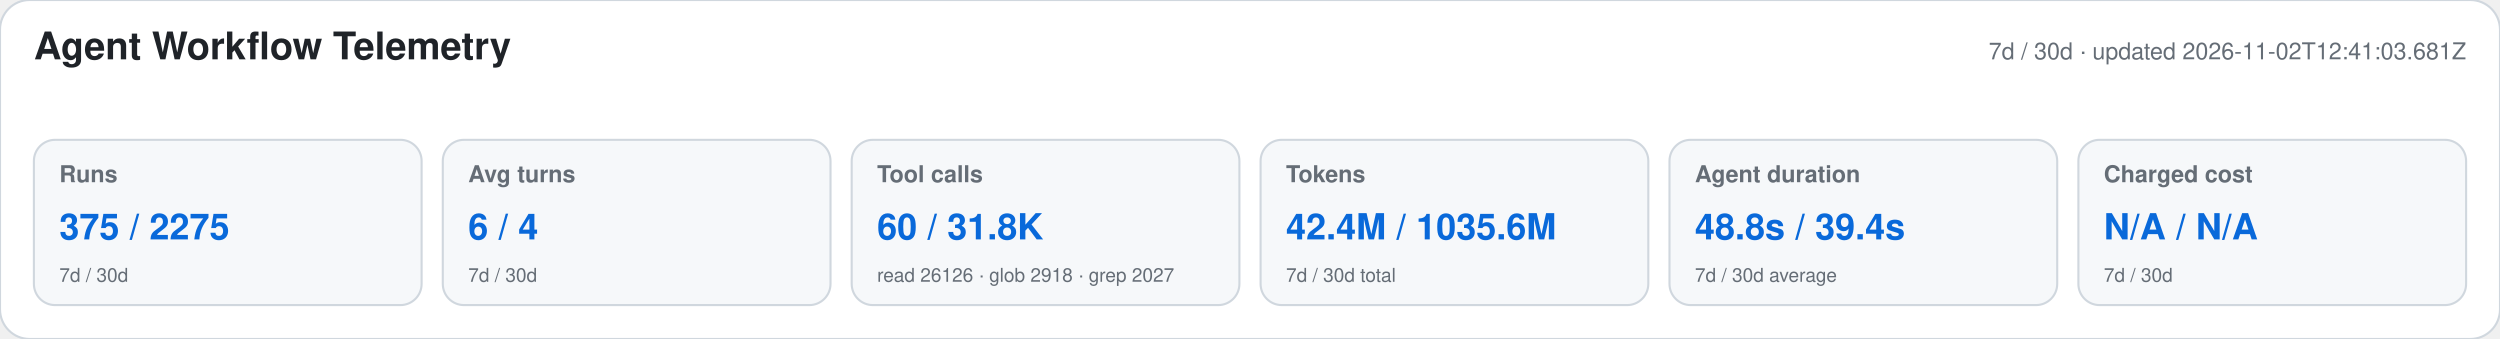
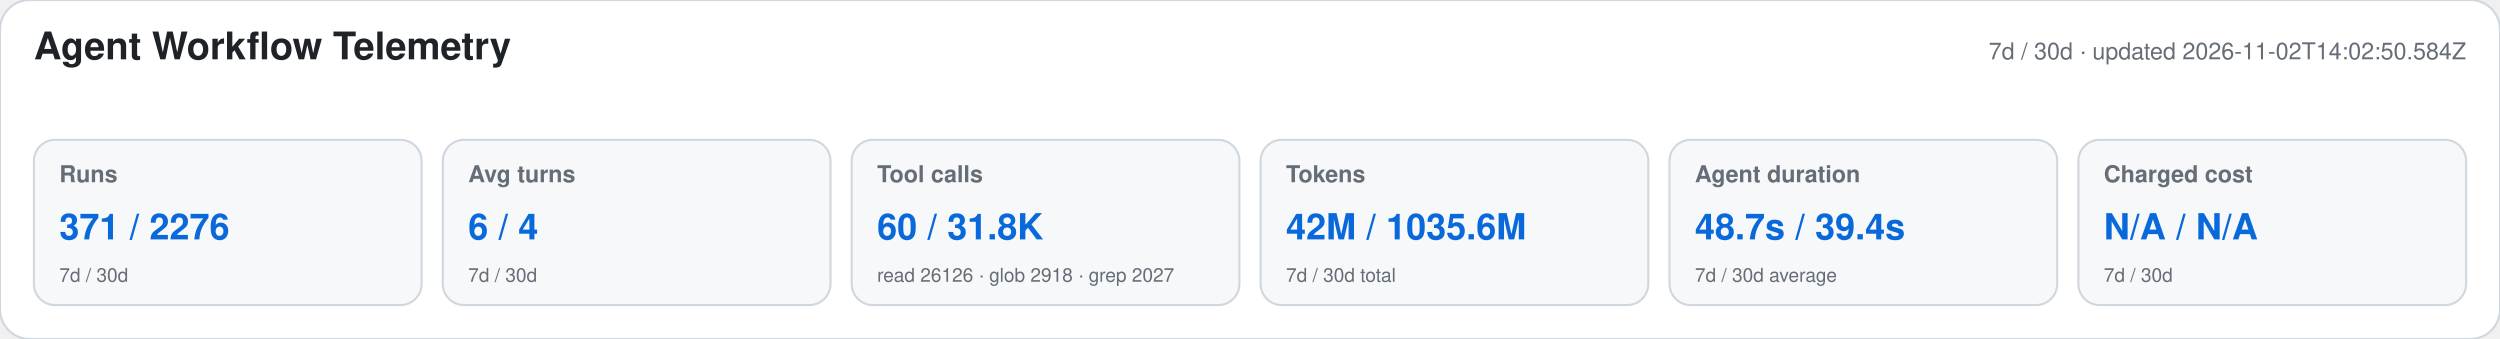
<svg xmlns="http://www.w3.org/2000/svg" width="1180" height="160" viewBox="0 0 1180 160" role="img" aria-labelledby="title desc">
  <style>text{font-family:-apple-system,BlinkMacSystemFont,"Segoe UI",Helvetica,Arial,sans-serif}.heading{font-size:18px;font-weight:650;fill:#1f2328}.meta,.label,.secondary{fill:#656d76}.meta,.label{font-size:11px}.label{font-weight:600}.primary{font-size:17px;font-weight:700;fill:#0969da}.secondary{font-size:9px}</style>
  <rect width="1180" height="160" rx="14" fill="#ffffff" stroke="#d0d7de" />
  <text x="16" y="28" class="heading">Agent Workflow Telemetry</text>
-   <text x="1164" y="28" text-anchor="end" class="meta">7d / 30d · updated 2026-11-02T12:41:03.681Z</text>
+   <text x="1164" y="28" text-anchor="end" class="meta">7d / 30d · updated 2026-11-02T14:02:50.584Z</text>
  <g>
    <rect x="16" y="66" width="183" height="78" rx="10" fill="#f6f8fa" stroke="#d0d7de" />
    <text x="28" y="86" class="label">Runs</text>
-     <text x="28" y="113" class="primary">375 / 2275</text>
+     <text x="28" y="113" class="primary">371 / 2276</text>
    <text x="28" y="133" class="secondary">7d / 30d</text>
  </g>
  <g>
    <rect x="209" y="66" width="183" height="78" rx="10" fill="#f6f8fa" stroke="#d0d7de" />
    <text x="221" y="86" class="label">Avg turns</text>
    <text x="221" y="113" class="primary">6 / 4</text>
    <text x="221" y="133" class="secondary">7d / 30d</text>
  </g>
  <g>
    <rect x="402" y="66" width="183" height="78" rx="10" fill="#f6f8fa" stroke="#d0d7de" />
    <text x="414" y="86" class="label">Tool calls</text>
    <text x="414" y="113" class="primary">60 / 31.8K</text>
    <text x="414" y="133" class="secondary">read 26126 · glob 2918 · grep 2027</text>
  </g>
  <g>
    <rect x="595" y="66" width="183" height="78" rx="10" fill="#f6f8fa" stroke="#d0d7de" />
    <text x="607" y="86" class="label">Tokens</text>
-     <text x="607" y="113" class="primary">42.4M / 1035.6M</text>
+     <text x="607" y="113" class="primary">42M / 1035.6M</text>
    <text x="607" y="133" class="secondary">7d / 30d total</text>
  </g>
  <g>
    <rect x="788" y="66" width="183" height="78" rx="10" fill="#f6f8fa" stroke="#d0d7de" />
    <text x="800" y="86" class="label">Agent duration</text>
-     <text x="800" y="113" class="primary">48.8s / 39.4s</text>
+     <text x="800" y="113" class="primary">48.7s / 39.4s</text>
    <text x="800" y="133" class="secondary">7d / 30d average</text>
  </g>
  <g>
    <rect x="981" y="66" width="183" height="78" rx="10" fill="#f6f8fa" stroke="#d0d7de" />
    <text x="993" y="86" class="label">Charged cost</text>
    <text x="993" y="113" class="primary">N/A / N/A</text>
    <text x="993" y="133" class="secondary">7d / 30d</text>
  </g>
</svg>
